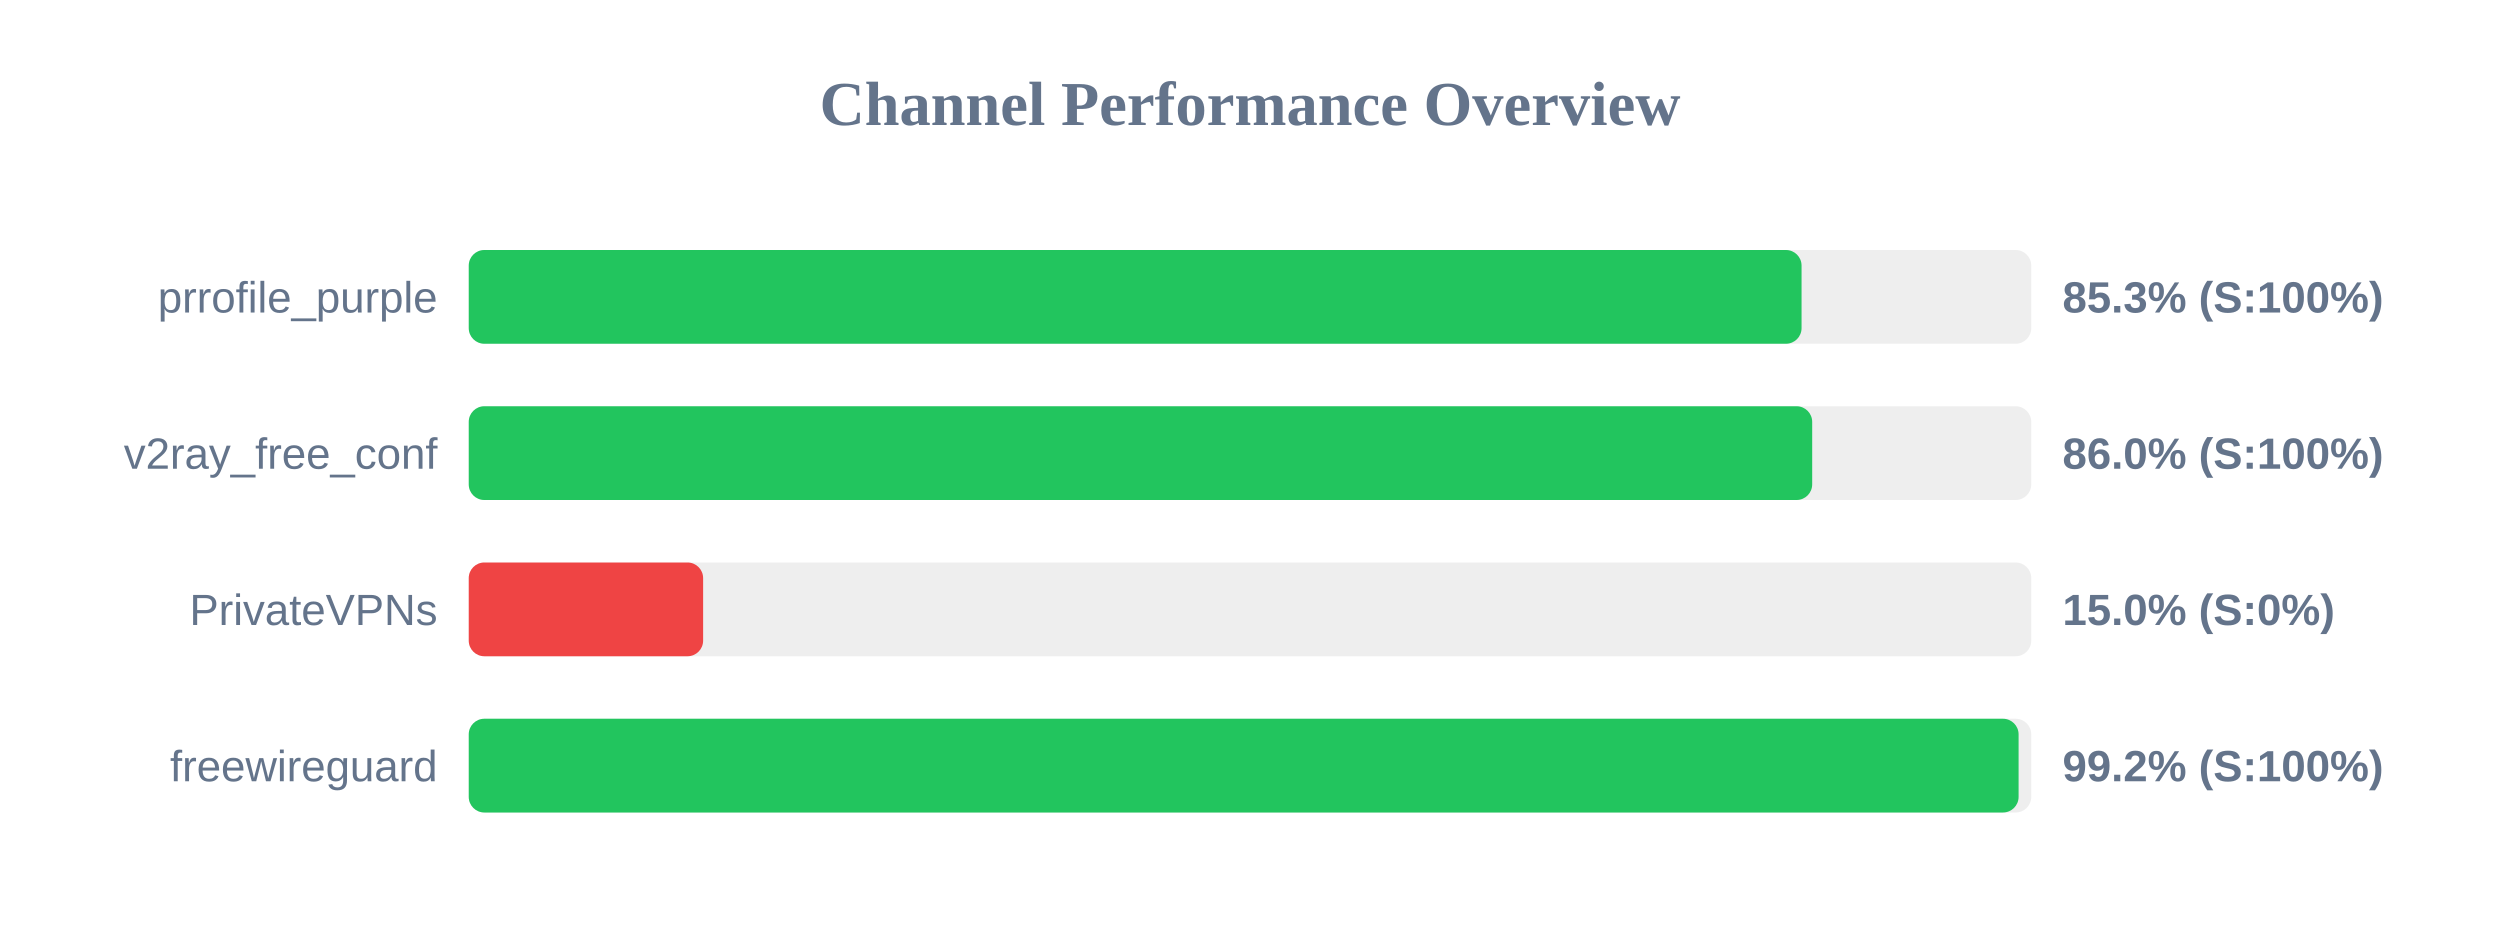
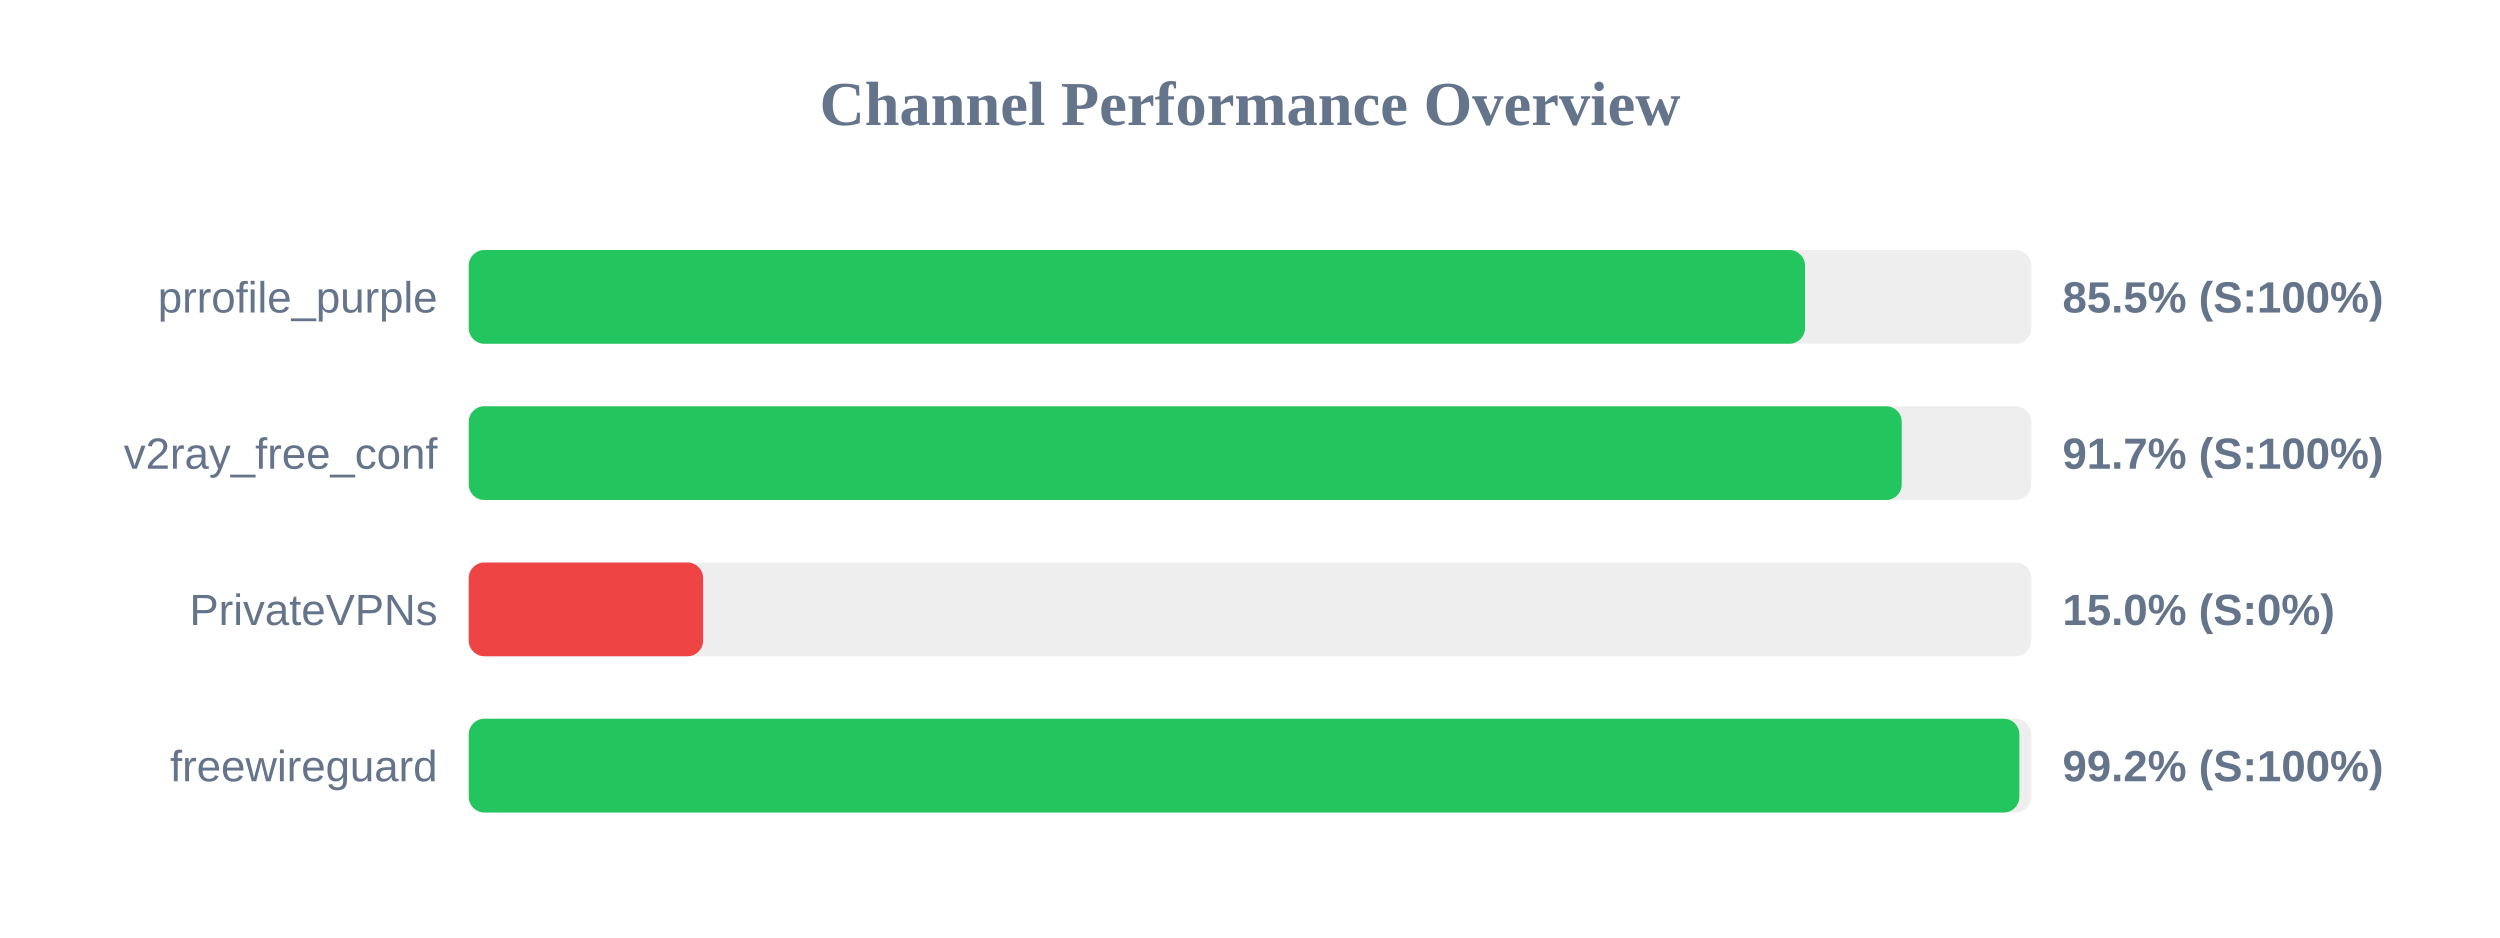
<svg xmlns="http://www.w3.org/2000/svg" width="800" height="300" version="1.1">
  <style>
        .row { font: 14px Arial; fill: #64748b; }
        .score { font: bold 14px Arial; fill: #64748b; }
    </style>
  <text x="400" y="40" text-anchor="middle" font-size="20px" font-weight="bold" fill="#64748b">Channel Performance Overview</text>
  <rect x="150" y="80" width="500" height="30" fill="#eee" rx="5" />
-   <rect x="150" y="80" width="426.5" height="30" fill="#22c55e" rx="5" />
+   <rect x="150" y="80" width="427.6" height="30" fill="#22c55e" rx="5" />
  <text x="140" y="100" text-anchor="end" class="row">prrofile_purple</text>
-   <text x="660" y="100" text-anchor="start" class="score">85.3% (S:100%)</text>
+   <text x="660" y="100" text-anchor="start" class="score">85.5% (S:100%)</text>
  <rect x="150" y="130" width="500" height="30" fill="#eee" rx="5" />
-   <rect x="150" y="130" width="429.9" height="30" fill="#22c55e" rx="5" />
+   <rect x="150" y="130" width="458.55" height="30" fill="#22c55e" rx="5" />
  <text x="140" y="150" text-anchor="end" class="row">v2ray_free_conf</text>
-   <text x="660" y="150" text-anchor="start" class="score">86.0% (S:100%)</text>
+   <text x="660" y="150" text-anchor="start" class="score">91.7% (S:100%)</text>
  <rect x="150" y="180" width="500" height="30" fill="#eee" rx="5" />
  <rect x="150" y="180" width="75.0" height="30" fill="#ef4444" rx="5" />
  <text x="140" y="200" text-anchor="end" class="row">PrivateVPNs</text>
  <text x="660" y="200" text-anchor="start" class="score">15.0% (S:0%)</text>
  <rect x="150" y="230" width="500" height="30" fill="#eee" rx="5" />
-   <rect x="150" y="230" width="495.95" height="30" fill="#22c55e" rx="5" />
+   <rect x="150" y="230" width="496.2" height="30" fill="#22c55e" rx="5" />
  <text x="140" y="250" text-anchor="end" class="row">freewireguard</text>
  <text x="660" y="250" text-anchor="start" class="score">99.2% (S:100%)</text>
</svg>
